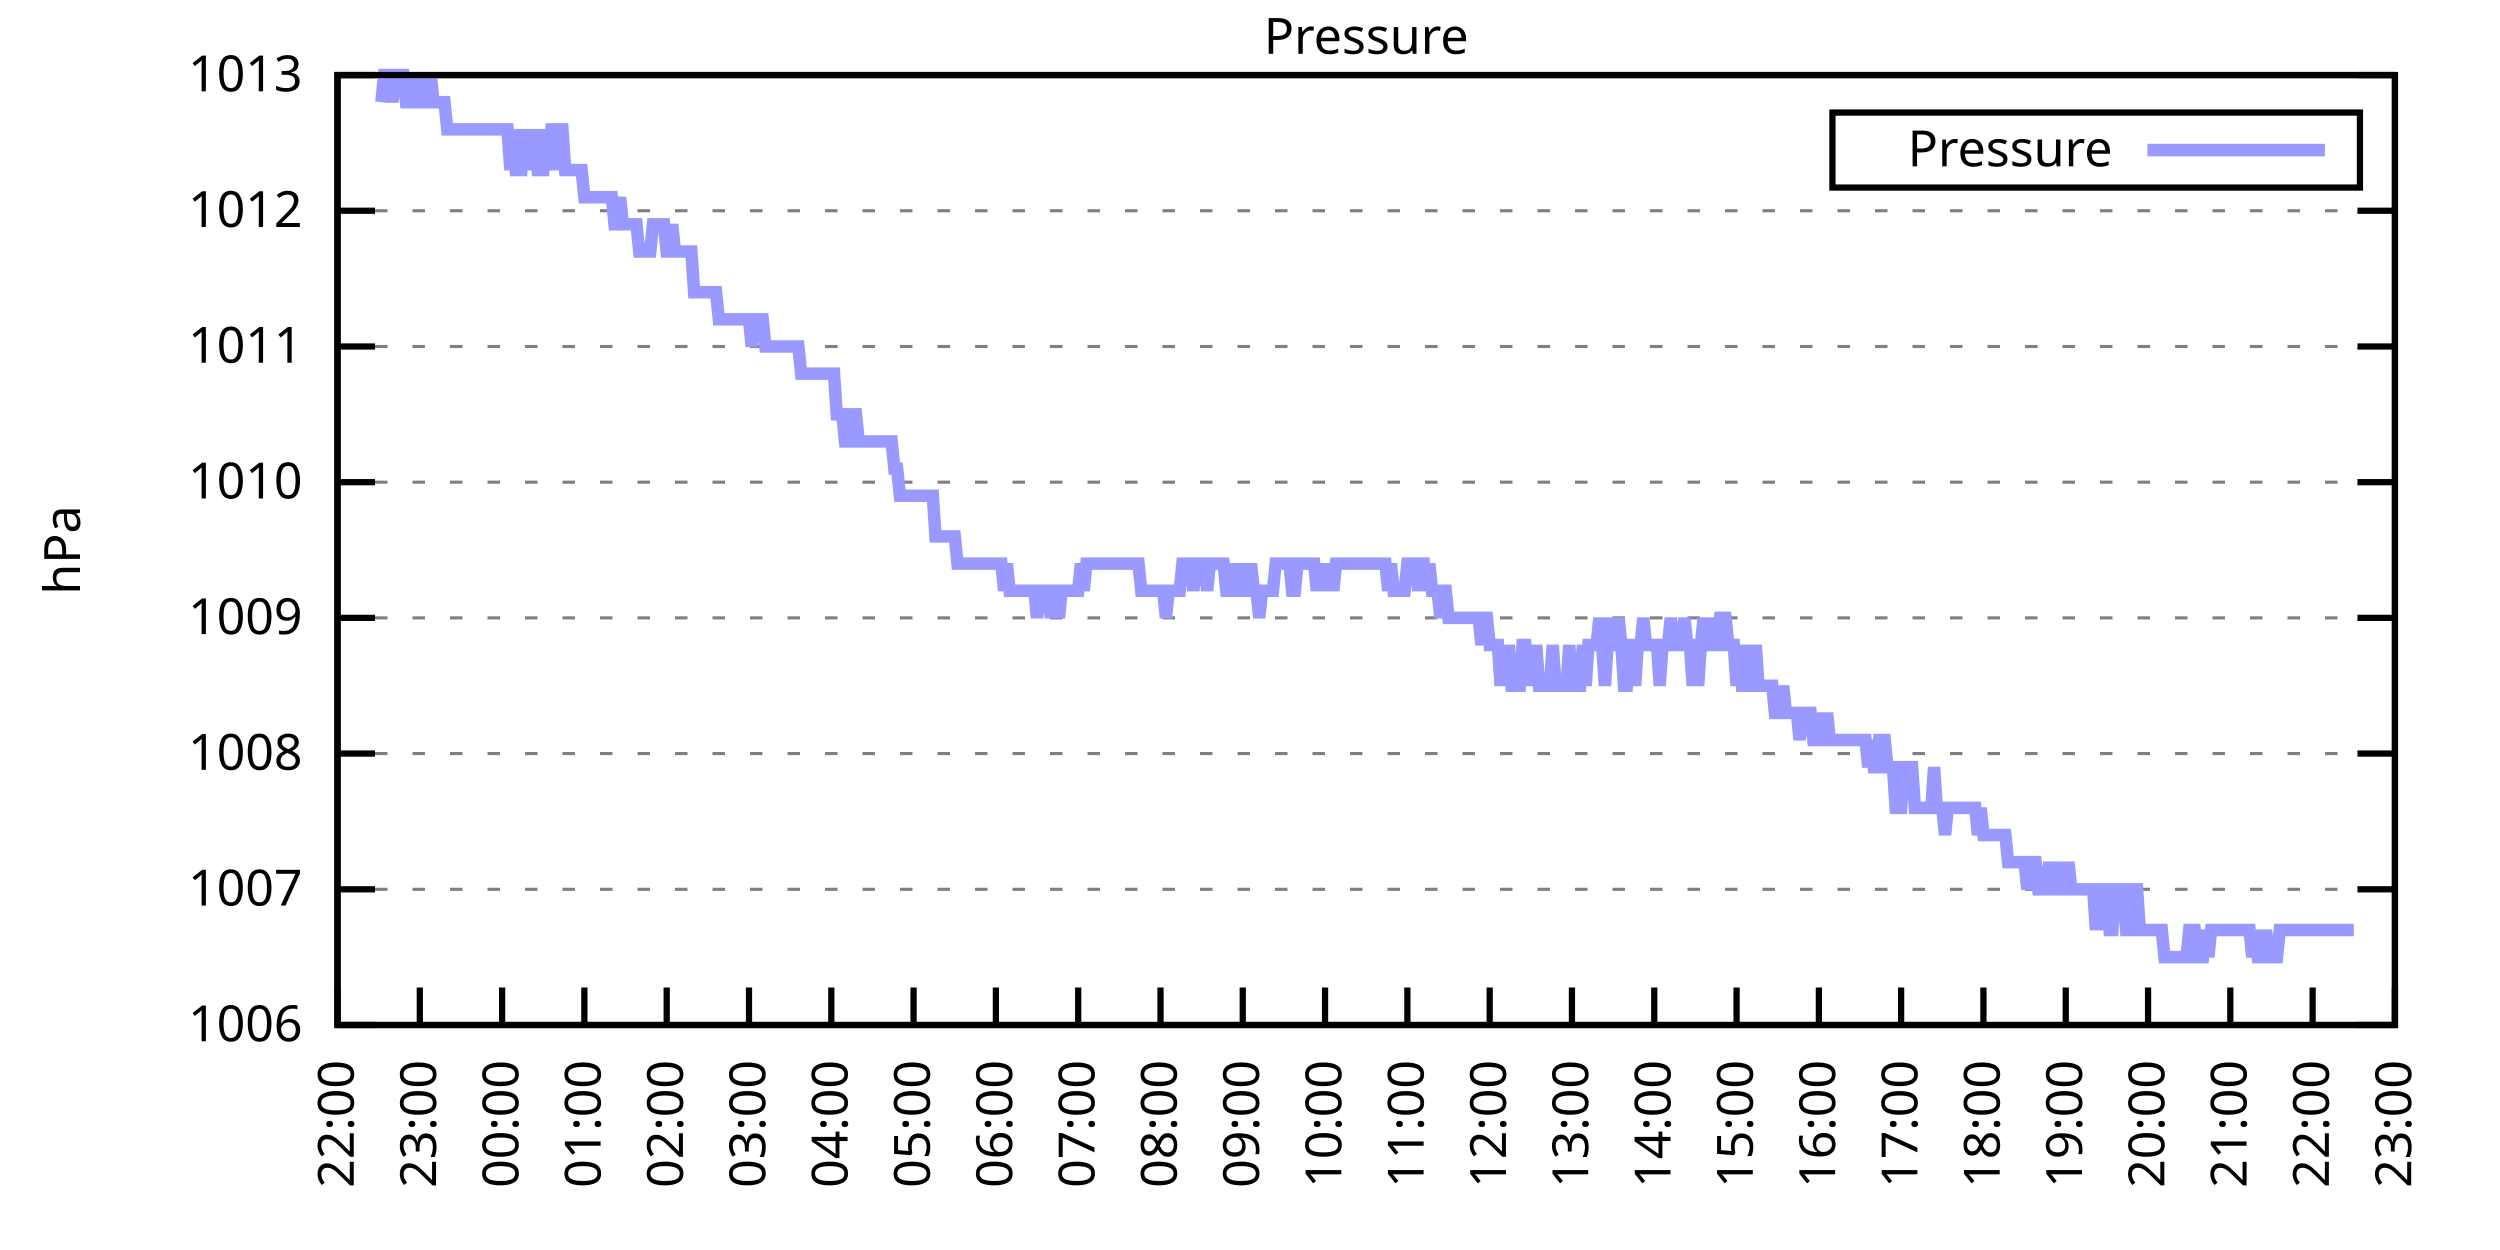
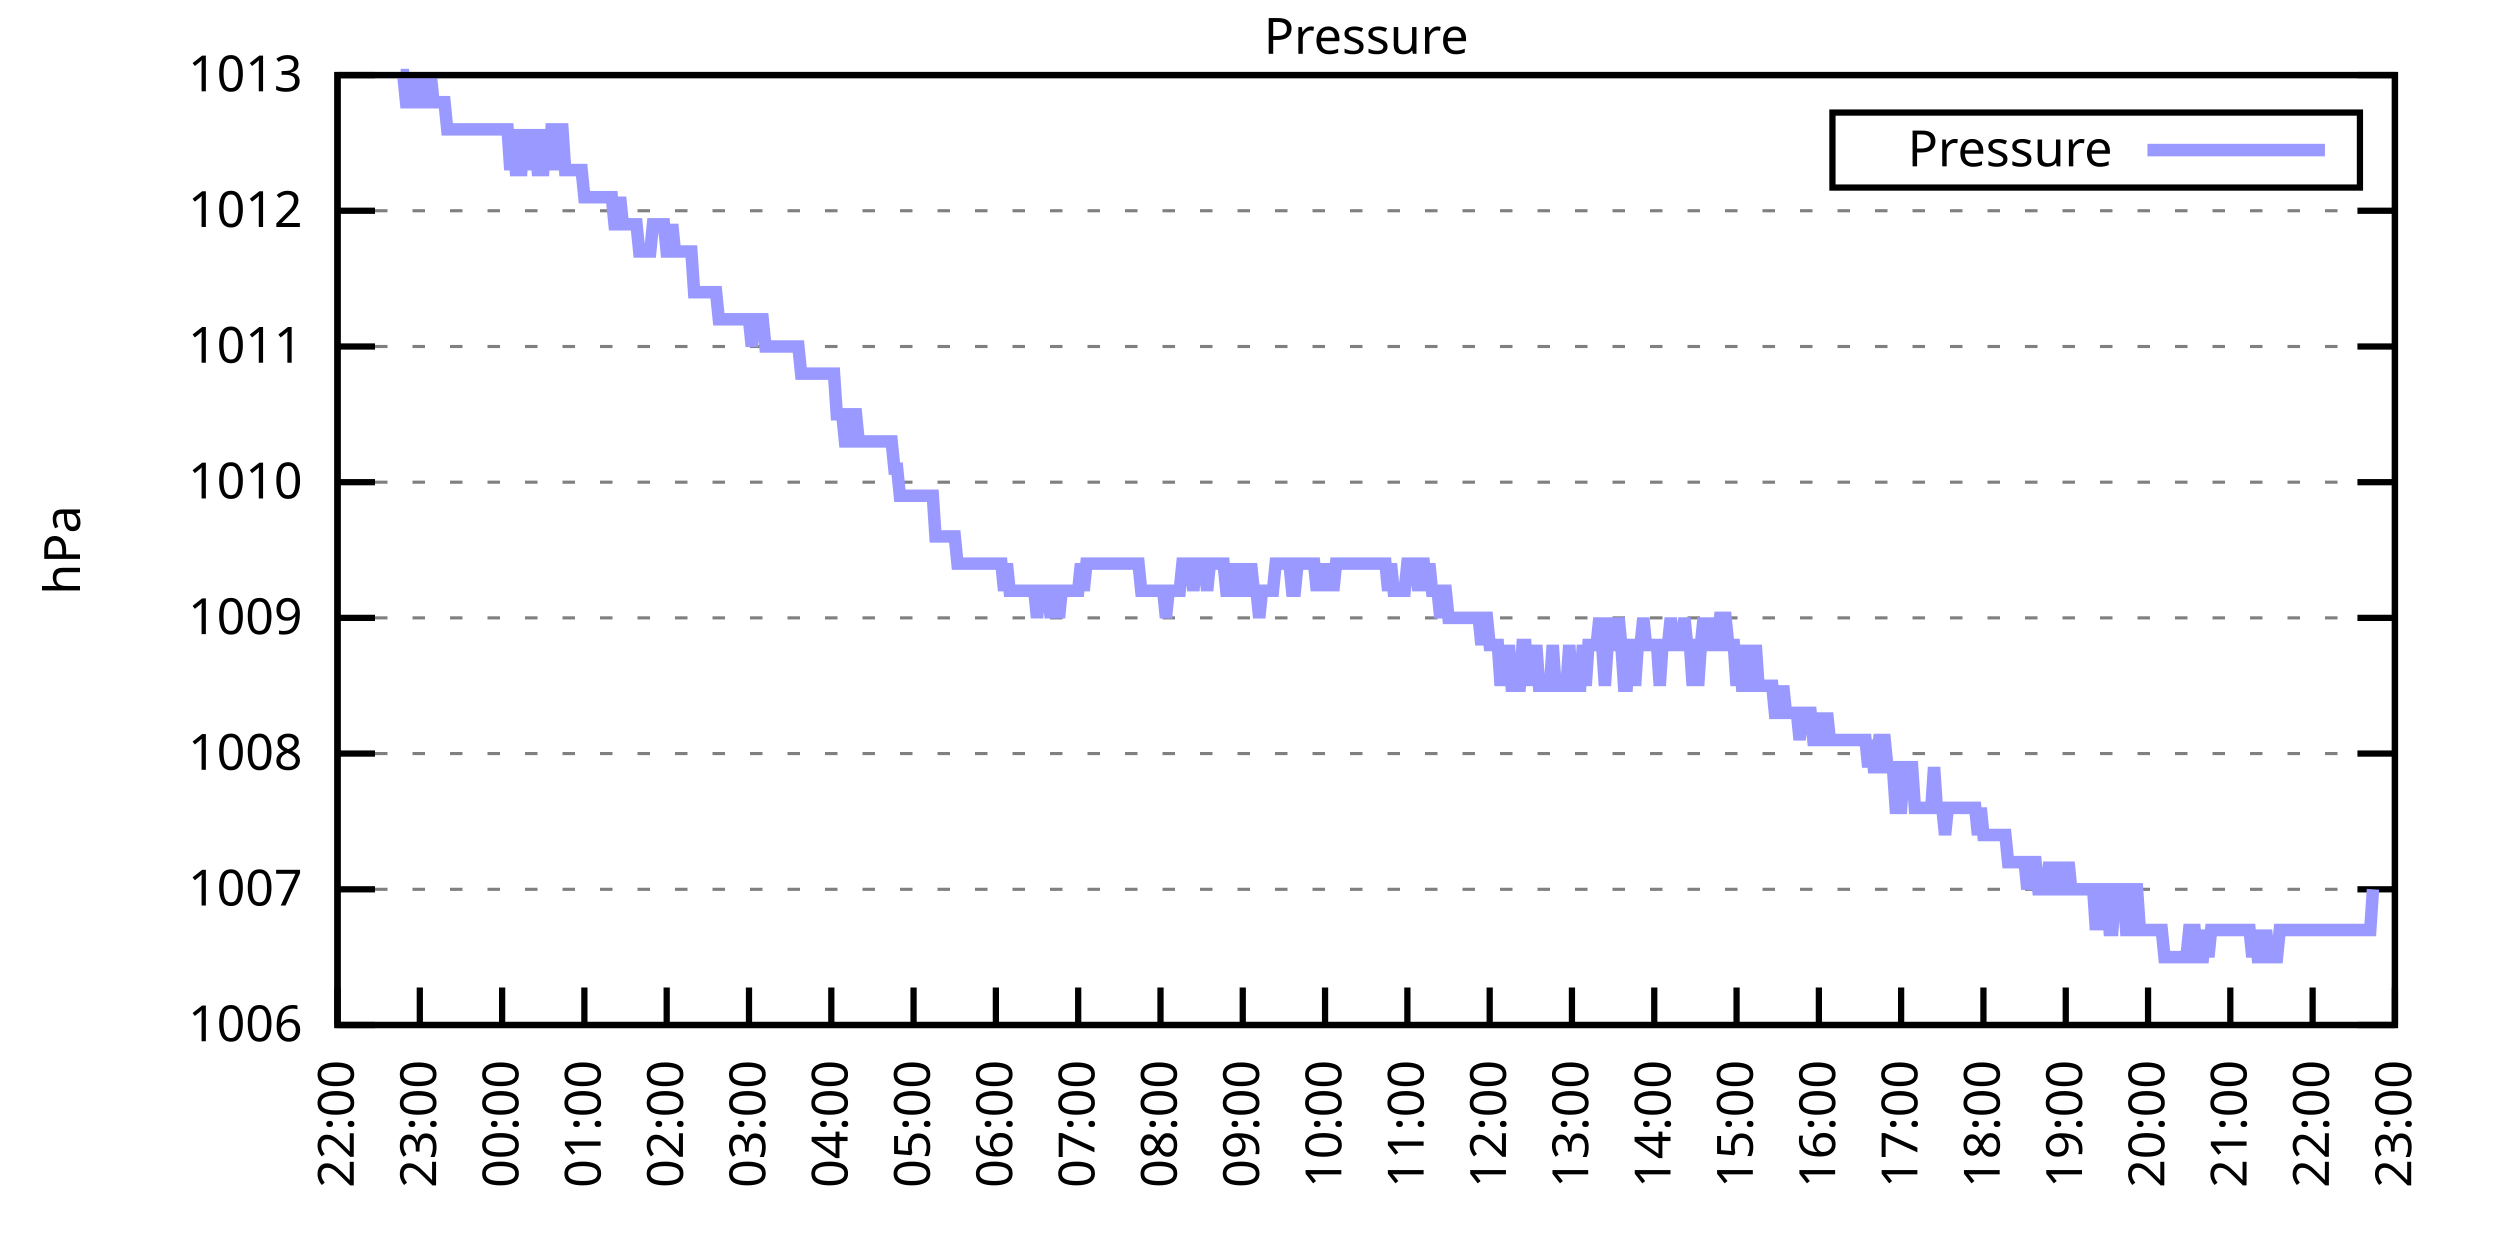
<svg xmlns="http://www.w3.org/2000/svg" xmlns:xlink="http://www.w3.org/1999/xlink" width="400" height="200" viewBox="0 0 400 200">
  <g id="gnuplot_canvas">
    <rect x="0" y="0" width="400" height="200" fill="none" />
    <defs>
      <circle id="gpDot" r="0.5" stroke-width="0.5" stroke="currentColor" />
      <path id="gpPt0" stroke-width="0.333" stroke="currentColor" d="M-1,0 h2 M0,-1 v2" />
      <path id="gpPt1" stroke-width="0.333" stroke="currentColor" d="M-1,-1 L1,1 M1,-1 L-1,1" />
      <path id="gpPt2" stroke-width="0.333" stroke="currentColor" d="M-1,0 L1,0 M0,-1 L0,1 M-1,-1 L1,1 M-1,1 L1,-1" />
      <rect id="gpPt3" stroke-width="0.333" stroke="currentColor" x="-1" y="-1" width="2" height="2" />
      <rect id="gpPt4" stroke-width="0.333" stroke="currentColor" fill="currentColor" x="-1" y="-1" width="2" height="2" />
      <circle id="gpPt5" stroke-width="0.333" stroke="currentColor" cx="0" cy="0" r="1" />
      <use xlink:href="#gpPt5" id="gpPt6" fill="currentColor" stroke="none" />
      <path id="gpPt7" stroke-width="0.333" stroke="currentColor" d="M0,-1.33 L-1.33,0.67 L1.33,0.67 z" />
      <use xlink:href="#gpPt7" id="gpPt8" fill="currentColor" stroke="none" />
      <use xlink:href="#gpPt7" id="gpPt9" stroke="currentColor" transform="rotate(180)" />
      <use xlink:href="#gpPt9" id="gpPt10" fill="currentColor" stroke="none" />
      <use xlink:href="#gpPt3" id="gpPt11" stroke="currentColor" transform="rotate(45)" />
      <use xlink:href="#gpPt11" id="gpPt12" fill="currentColor" stroke="none" />
      <path id="gpPt13" stroke-width="0.333" stroke="currentColor" d="M0,1.330 L1.265,0.411 L0.782,-1.067 L-0.782,-1.076 L-1.265,0.411 z" />
      <use xlink:href="#gpPt13" id="gpPt14" fill="currentColor" stroke="none" />
      <filter id="textbox" filterUnits="objectBoundingBox" x="0" y="0" height="1" width="1">
        <feFlood flood-color="white" flood-opacity="1" result="bgnd" />
        <feComposite in="SourceGraphic" in2="bgnd" operator="atop" />
      </filter>
      <filter id="greybox" filterUnits="objectBoundingBox" x="0" y="0" height="1" width="1">
        <feFlood flood-color="lightgrey" flood-opacity="1" result="grey" />
        <feComposite in="SourceGraphic" in2="grey" operator="atop" />
      </filter>
    </defs>
    <g fill="none" color="white" stroke="currentColor" stroke-width="1.00" stroke-linecap="butt" stroke-linejoin="miter">
</g>
    <g fill="none" color="black" stroke="currentColor" stroke-width="1.00" stroke-linecap="butt" stroke-linejoin="miter">
      <g stroke="none" shape-rendering="crispEdges">
        <polygon fill="rgb(255, 255, 255)" points="54.00,164.00 383.18,164.00 383.18,12.02 54.00,12.02 " />
      </g>
    </g>
    <g fill="none" color="black" stroke="currentColor" stroke-width="1.00" stroke-linecap="butt" stroke-linejoin="miter">
</g>
    <g fill="none" color="black" stroke="black" stroke-width="0.50" stroke-linecap="butt" stroke-linejoin="miter">
</g>
    <g fill="none" color="gray" stroke="currentColor" stroke-width="0.50" stroke-linecap="butt" stroke-linejoin="miter">
      <path stroke="gray" stroke-dasharray="2,4" class="gridline" d="M54.00,164.00 L383.19,164.00  " />
    </g>
    <g fill="none" color="gray" stroke="gray" stroke-width="1.00" stroke-linecap="butt" stroke-linejoin="miter">
</g>
    <g fill="none" color="black" stroke="currentColor" stroke-width="1.00" stroke-linecap="butt" stroke-linejoin="miter">
      <path stroke="black" d="M54.00,164.00 L60.00,164.00 M383.19,164.00 L377.19,164.00  " />
      <g transform="translate(48.40,166.60)" stroke="none" fill="black" font-family="Sans" font-size="8.00" text-anchor="end">
        <text>
          <tspan font-family="Sans"> 1006</tspan>
        </text>
      </g>
    </g>
    <g fill="none" color="black" stroke="currentColor" stroke-width="1.00" stroke-linecap="butt" stroke-linejoin="miter">
</g>
    <g fill="none" color="black" stroke="black" stroke-width="0.50" stroke-linecap="butt" stroke-linejoin="miter">
</g>
    <g fill="none" color="gray" stroke="currentColor" stroke-width="0.50" stroke-linecap="butt" stroke-linejoin="miter">
      <path stroke="gray" stroke-dasharray="2,4" class="gridline" d="M54.00,142.29 L383.19,142.29  " />
    </g>
    <g fill="none" color="gray" stroke="gray" stroke-width="1.00" stroke-linecap="butt" stroke-linejoin="miter">
</g>
    <g fill="none" color="black" stroke="currentColor" stroke-width="1.00" stroke-linecap="butt" stroke-linejoin="miter">
      <path stroke="black" d="M54.00,142.29 L60.00,142.29 M383.19,142.29 L377.19,142.29  " />
      <g transform="translate(48.40,144.89)" stroke="none" fill="black" font-family="Sans" font-size="8.00" text-anchor="end">
        <text>
          <tspan font-family="Sans"> 1007</tspan>
        </text>
      </g>
    </g>
    <g fill="none" color="black" stroke="currentColor" stroke-width="1.00" stroke-linecap="butt" stroke-linejoin="miter">
</g>
    <g fill="none" color="black" stroke="black" stroke-width="0.50" stroke-linecap="butt" stroke-linejoin="miter">
</g>
    <g fill="none" color="gray" stroke="currentColor" stroke-width="0.50" stroke-linecap="butt" stroke-linejoin="miter">
      <path stroke="gray" stroke-dasharray="2,4" class="gridline" d="M54.00,120.57 L383.19,120.57  " />
    </g>
    <g fill="none" color="gray" stroke="gray" stroke-width="1.00" stroke-linecap="butt" stroke-linejoin="miter">
</g>
    <g fill="none" color="black" stroke="currentColor" stroke-width="1.00" stroke-linecap="butt" stroke-linejoin="miter">
      <path stroke="black" d="M54.00,120.57 L60.00,120.57 M383.19,120.57 L377.19,120.57  " />
      <g transform="translate(48.40,123.17)" stroke="none" fill="black" font-family="Sans" font-size="8.00" text-anchor="end">
        <text>
          <tspan font-family="Sans"> 1008</tspan>
        </text>
      </g>
    </g>
    <g fill="none" color="black" stroke="currentColor" stroke-width="1.00" stroke-linecap="butt" stroke-linejoin="miter">
</g>
    <g fill="none" color="black" stroke="black" stroke-width="0.50" stroke-linecap="butt" stroke-linejoin="miter">
</g>
    <g fill="none" color="gray" stroke="currentColor" stroke-width="0.50" stroke-linecap="butt" stroke-linejoin="miter">
      <path stroke="gray" stroke-dasharray="2,4" class="gridline" d="M54.00,98.86 L383.19,98.86  " />
    </g>
    <g fill="none" color="gray" stroke="gray" stroke-width="1.00" stroke-linecap="butt" stroke-linejoin="miter">
</g>
    <g fill="none" color="black" stroke="currentColor" stroke-width="1.00" stroke-linecap="butt" stroke-linejoin="miter">
      <path stroke="black" d="M54.00,98.86 L60.00,98.86 M383.19,98.86 L377.19,98.86  " />
      <g transform="translate(48.40,101.46)" stroke="none" fill="black" font-family="Sans" font-size="8.00" text-anchor="end">
        <text>
          <tspan font-family="Sans"> 1009</tspan>
        </text>
      </g>
    </g>
    <g fill="none" color="black" stroke="currentColor" stroke-width="1.00" stroke-linecap="butt" stroke-linejoin="miter">
</g>
    <g fill="none" color="black" stroke="black" stroke-width="0.50" stroke-linecap="butt" stroke-linejoin="miter">
</g>
    <g fill="none" color="gray" stroke="currentColor" stroke-width="0.50" stroke-linecap="butt" stroke-linejoin="miter">
      <path stroke="gray" stroke-dasharray="2,4" class="gridline" d="M54.00,77.15 L383.19,77.15  " />
    </g>
    <g fill="none" color="gray" stroke="gray" stroke-width="1.00" stroke-linecap="butt" stroke-linejoin="miter">
</g>
    <g fill="none" color="black" stroke="currentColor" stroke-width="1.00" stroke-linecap="butt" stroke-linejoin="miter">
      <path stroke="black" d="M54.00,77.15 L60.00,77.15 M383.19,77.15 L377.19,77.15  " />
      <g transform="translate(48.40,79.75)" stroke="none" fill="black" font-family="Sans" font-size="8.00" text-anchor="end">
        <text>
          <tspan font-family="Sans"> 1010</tspan>
        </text>
      </g>
    </g>
    <g fill="none" color="black" stroke="currentColor" stroke-width="1.00" stroke-linecap="butt" stroke-linejoin="miter">
</g>
    <g fill="none" color="black" stroke="black" stroke-width="0.50" stroke-linecap="butt" stroke-linejoin="miter">
</g>
    <g fill="none" color="gray" stroke="currentColor" stroke-width="0.50" stroke-linecap="butt" stroke-linejoin="miter">
      <path stroke="gray" stroke-dasharray="2,4" class="gridline" d="M54.00,55.44 L383.19,55.44  " />
    </g>
    <g fill="none" color="gray" stroke="gray" stroke-width="1.00" stroke-linecap="butt" stroke-linejoin="miter">
</g>
    <g fill="none" color="black" stroke="currentColor" stroke-width="1.00" stroke-linecap="butt" stroke-linejoin="miter">
      <path stroke="black" d="M54.00,55.44 L60.00,55.44 M383.19,55.44 L377.19,55.44  " />
      <g transform="translate(48.40,58.04)" stroke="none" fill="black" font-family="Sans" font-size="8.00" text-anchor="end">
        <text>
          <tspan font-family="Sans"> 1011</tspan>
        </text>
      </g>
    </g>
    <g fill="none" color="black" stroke="currentColor" stroke-width="1.00" stroke-linecap="butt" stroke-linejoin="miter">
</g>
    <g fill="none" color="black" stroke="black" stroke-width="0.50" stroke-linecap="butt" stroke-linejoin="miter">
</g>
    <g fill="none" color="gray" stroke="currentColor" stroke-width="0.50" stroke-linecap="butt" stroke-linejoin="miter">
      <path stroke="gray" stroke-dasharray="2,4" class="gridline" d="M54.00,33.72 L383.19,33.72  " />
    </g>
    <g fill="none" color="gray" stroke="gray" stroke-width="1.00" stroke-linecap="butt" stroke-linejoin="miter">
</g>
    <g fill="none" color="black" stroke="currentColor" stroke-width="1.00" stroke-linecap="butt" stroke-linejoin="miter">
      <path stroke="black" d="M54.00,33.72 L60.00,33.72 M383.19,33.72 L377.19,33.72  " />
      <g transform="translate(48.40,36.32)" stroke="none" fill="black" font-family="Sans" font-size="8.00" text-anchor="end">
        <text>
          <tspan font-family="Sans"> 1012</tspan>
        </text>
      </g>
    </g>
    <g fill="none" color="black" stroke="currentColor" stroke-width="1.00" stroke-linecap="butt" stroke-linejoin="miter">
</g>
    <g fill="none" color="black" stroke="black" stroke-width="0.50" stroke-linecap="butt" stroke-linejoin="miter">
</g>
    <g fill="none" color="gray" stroke="currentColor" stroke-width="0.50" stroke-linecap="butt" stroke-linejoin="miter">
      <path stroke="gray" stroke-dasharray="2,4" class="gridline" d="M54.00,12.01 L383.19,12.01  " />
    </g>
    <g fill="none" color="gray" stroke="gray" stroke-width="1.00" stroke-linecap="butt" stroke-linejoin="miter">
</g>
    <g fill="none" color="black" stroke="currentColor" stroke-width="1.00" stroke-linecap="butt" stroke-linejoin="miter">
      <path stroke="black" d="M54.00,12.01 L60.00,12.01 M383.19,12.01 L377.19,12.01  " />
      <g transform="translate(48.40,14.61)" stroke="none" fill="black" font-family="Sans" font-size="8.00" text-anchor="end">
        <text>
          <tspan font-family="Sans"> 1013</tspan>
        </text>
      </g>
    </g>
    <g fill="none" color="black" stroke="currentColor" stroke-width="1.00" stroke-linecap="butt" stroke-linejoin="miter">
      <path stroke="black" d="M54.00,164.00 L54.00,158.00  " />
      <g transform="translate(56.60,169.60) rotate(270.00)" stroke="none" fill="black" font-family="Sans" font-size="8.00" text-anchor="end">
        <text>
          <tspan font-family="Sans">22:00</tspan>
        </text>
      </g>
    </g>
    <g fill="none" color="black" stroke="currentColor" stroke-width="1.00" stroke-linecap="butt" stroke-linejoin="miter">
      <path stroke="black" d="M67.17,164.00 L67.17,158.00  " />
      <g transform="translate(69.77,169.60) rotate(270.00)" stroke="none" fill="black" font-family="Sans" font-size="8.00" text-anchor="end">
        <text>
          <tspan font-family="Sans">23:00</tspan>
        </text>
      </g>
    </g>
    <g fill="none" color="black" stroke="currentColor" stroke-width="1.00" stroke-linecap="butt" stroke-linejoin="miter">
      <path stroke="black" d="M80.34,164.00 L80.34,158.00  " />
      <g transform="translate(82.94,169.60) rotate(270.00)" stroke="none" fill="black" font-family="Sans" font-size="8.00" text-anchor="end">
        <text>
          <tspan font-family="Sans">00:00</tspan>
        </text>
      </g>
    </g>
    <g fill="none" color="black" stroke="currentColor" stroke-width="1.00" stroke-linecap="butt" stroke-linejoin="miter">
      <path stroke="black" d="M93.50,164.00 L93.50,158.00  " />
      <g transform="translate(96.10,169.60) rotate(270.00)" stroke="none" fill="black" font-family="Sans" font-size="8.00" text-anchor="end">
        <text>
          <tspan font-family="Sans">01:00</tspan>
        </text>
      </g>
    </g>
    <g fill="none" color="black" stroke="currentColor" stroke-width="1.00" stroke-linecap="butt" stroke-linejoin="miter">
      <path stroke="black" d="M106.67,164.00 L106.67,158.00  " />
      <g transform="translate(109.27,169.60) rotate(270.00)" stroke="none" fill="black" font-family="Sans" font-size="8.00" text-anchor="end">
        <text>
          <tspan font-family="Sans">02:00</tspan>
        </text>
      </g>
    </g>
    <g fill="none" color="black" stroke="currentColor" stroke-width="1.00" stroke-linecap="butt" stroke-linejoin="miter">
      <path stroke="black" d="M119.84,164.00 L119.84,158.00  " />
      <g transform="translate(122.44,169.60) rotate(270.00)" stroke="none" fill="black" font-family="Sans" font-size="8.00" text-anchor="end">
        <text>
          <tspan font-family="Sans">03:00</tspan>
        </text>
      </g>
    </g>
    <g fill="none" color="black" stroke="currentColor" stroke-width="1.00" stroke-linecap="butt" stroke-linejoin="miter">
      <path stroke="black" d="M133.01,164.00 L133.01,158.00  " />
      <g transform="translate(135.61,169.60) rotate(270.00)" stroke="none" fill="black" font-family="Sans" font-size="8.00" text-anchor="end">
        <text>
          <tspan font-family="Sans">04:00</tspan>
        </text>
      </g>
    </g>
    <g fill="none" color="black" stroke="currentColor" stroke-width="1.00" stroke-linecap="butt" stroke-linejoin="miter">
      <path stroke="black" d="M146.17,164.00 L146.17,158.00  " />
      <g transform="translate(148.77,169.60) rotate(270.00)" stroke="none" fill="black" font-family="Sans" font-size="8.00" text-anchor="end">
        <text>
          <tspan font-family="Sans">05:00</tspan>
        </text>
      </g>
    </g>
    <g fill="none" color="black" stroke="currentColor" stroke-width="1.00" stroke-linecap="butt" stroke-linejoin="miter">
      <path stroke="black" d="M159.34,164.00 L159.34,158.00  " />
      <g transform="translate(161.94,169.60) rotate(270.00)" stroke="none" fill="black" font-family="Sans" font-size="8.00" text-anchor="end">
        <text>
          <tspan font-family="Sans">06:00</tspan>
        </text>
      </g>
    </g>
    <g fill="none" color="black" stroke="currentColor" stroke-width="1.00" stroke-linecap="butt" stroke-linejoin="miter">
      <path stroke="black" d="M172.51,164.00 L172.51,158.00  " />
      <g transform="translate(175.11,169.60) rotate(270.00)" stroke="none" fill="black" font-family="Sans" font-size="8.00" text-anchor="end">
        <text>
          <tspan font-family="Sans">07:00</tspan>
        </text>
      </g>
    </g>
    <g fill="none" color="black" stroke="currentColor" stroke-width="1.00" stroke-linecap="butt" stroke-linejoin="miter">
      <path stroke="black" d="M185.68,164.00 L185.68,158.00  " />
      <g transform="translate(188.28,169.60) rotate(270.00)" stroke="none" fill="black" font-family="Sans" font-size="8.00" text-anchor="end">
        <text>
          <tspan font-family="Sans">08:00</tspan>
        </text>
      </g>
    </g>
    <g fill="none" color="black" stroke="currentColor" stroke-width="1.00" stroke-linecap="butt" stroke-linejoin="miter">
      <path stroke="black" d="M198.84,164.00 L198.84,158.00  " />
      <g transform="translate(201.44,169.60) rotate(270.00)" stroke="none" fill="black" font-family="Sans" font-size="8.00" text-anchor="end">
        <text>
          <tspan font-family="Sans">09:00</tspan>
        </text>
      </g>
    </g>
    <g fill="none" color="black" stroke="currentColor" stroke-width="1.00" stroke-linecap="butt" stroke-linejoin="miter">
      <path stroke="black" d="M212.01,164.00 L212.01,158.00  " />
      <g transform="translate(214.61,169.60) rotate(270.00)" stroke="none" fill="black" font-family="Sans" font-size="8.00" text-anchor="end">
        <text>
          <tspan font-family="Sans">10:00</tspan>
        </text>
      </g>
    </g>
    <g fill="none" color="black" stroke="currentColor" stroke-width="1.00" stroke-linecap="butt" stroke-linejoin="miter">
      <path stroke="black" d="M225.18,164.00 L225.18,158.00  " />
      <g transform="translate(227.78,169.60) rotate(270.00)" stroke="none" fill="black" font-family="Sans" font-size="8.00" text-anchor="end">
        <text>
          <tspan font-family="Sans">11:00</tspan>
        </text>
      </g>
    </g>
    <g fill="none" color="black" stroke="currentColor" stroke-width="1.00" stroke-linecap="butt" stroke-linejoin="miter">
      <path stroke="black" d="M238.35,164.00 L238.35,158.00  " />
      <g transform="translate(240.95,169.60) rotate(270.00)" stroke="none" fill="black" font-family="Sans" font-size="8.00" text-anchor="end">
        <text>
          <tspan font-family="Sans">12:00</tspan>
        </text>
      </g>
    </g>
    <g fill="none" color="black" stroke="currentColor" stroke-width="1.00" stroke-linecap="butt" stroke-linejoin="miter">
      <path stroke="black" d="M251.51,164.00 L251.51,158.00  " />
      <g transform="translate(254.11,169.60) rotate(270.00)" stroke="none" fill="black" font-family="Sans" font-size="8.00" text-anchor="end">
        <text>
          <tspan font-family="Sans">13:00</tspan>
        </text>
      </g>
    </g>
    <g fill="none" color="black" stroke="currentColor" stroke-width="1.00" stroke-linecap="butt" stroke-linejoin="miter">
      <path stroke="black" d="M264.68,164.00 L264.68,158.00  " />
      <g transform="translate(267.28,169.60) rotate(270.00)" stroke="none" fill="black" font-family="Sans" font-size="8.00" text-anchor="end">
        <text>
          <tspan font-family="Sans">14:00</tspan>
        </text>
      </g>
    </g>
    <g fill="none" color="black" stroke="currentColor" stroke-width="1.00" stroke-linecap="butt" stroke-linejoin="miter">
      <path stroke="black" d="M277.85,164.00 L277.85,158.00  " />
      <g transform="translate(280.45,169.60) rotate(270.00)" stroke="none" fill="black" font-family="Sans" font-size="8.00" text-anchor="end">
        <text>
          <tspan font-family="Sans">15:00</tspan>
        </text>
      </g>
    </g>
    <g fill="none" color="black" stroke="currentColor" stroke-width="1.00" stroke-linecap="butt" stroke-linejoin="miter">
      <path stroke="black" d="M291.02,164.00 L291.02,158.00  " />
      <g transform="translate(293.62,169.60) rotate(270.00)" stroke="none" fill="black" font-family="Sans" font-size="8.00" text-anchor="end">
        <text>
          <tspan font-family="Sans">16:00</tspan>
        </text>
      </g>
    </g>
    <g fill="none" color="black" stroke="currentColor" stroke-width="1.00" stroke-linecap="butt" stroke-linejoin="miter">
      <path stroke="black" d="M304.18,164.00 L304.18,158.00  " />
      <g transform="translate(306.78,169.60) rotate(270.00)" stroke="none" fill="black" font-family="Sans" font-size="8.00" text-anchor="end">
        <text>
          <tspan font-family="Sans">17:00</tspan>
        </text>
      </g>
    </g>
    <g fill="none" color="black" stroke="currentColor" stroke-width="1.00" stroke-linecap="butt" stroke-linejoin="miter">
      <path stroke="black" d="M317.35,164.00 L317.35,158.00  " />
      <g transform="translate(319.95,169.60) rotate(270.00)" stroke="none" fill="black" font-family="Sans" font-size="8.00" text-anchor="end">
        <text>
          <tspan font-family="Sans">18:00</tspan>
        </text>
      </g>
    </g>
    <g fill="none" color="black" stroke="currentColor" stroke-width="1.00" stroke-linecap="butt" stroke-linejoin="miter">
      <path stroke="black" d="M330.52,164.00 L330.52,158.00  " />
      <g transform="translate(333.12,169.60) rotate(270.00)" stroke="none" fill="black" font-family="Sans" font-size="8.00" text-anchor="end">
        <text>
          <tspan font-family="Sans">19:00</tspan>
        </text>
      </g>
    </g>
    <g fill="none" color="black" stroke="currentColor" stroke-width="1.00" stroke-linecap="butt" stroke-linejoin="miter">
      <path stroke="black" d="M343.69,164.00 L343.69,158.00  " />
      <g transform="translate(346.29,169.60) rotate(270.00)" stroke="none" fill="black" font-family="Sans" font-size="8.00" text-anchor="end">
        <text>
          <tspan font-family="Sans">20:00</tspan>
        </text>
      </g>
    </g>
    <g fill="none" color="black" stroke="currentColor" stroke-width="1.00" stroke-linecap="butt" stroke-linejoin="miter">
      <path stroke="black" d="M356.85,164.00 L356.85,158.00  " />
      <g transform="translate(359.45,169.60) rotate(270.00)" stroke="none" fill="black" font-family="Sans" font-size="8.00" text-anchor="end">
        <text>
          <tspan font-family="Sans">21:00</tspan>
        </text>
      </g>
    </g>
    <g fill="none" color="black" stroke="currentColor" stroke-width="1.00" stroke-linecap="butt" stroke-linejoin="miter">
      <path stroke="black" d="M370.02,164.00 L370.02,158.00  " />
      <g transform="translate(372.62,169.60) rotate(270.00)" stroke="none" fill="black" font-family="Sans" font-size="8.00" text-anchor="end">
        <text>
          <tspan font-family="Sans">22:00</tspan>
        </text>
      </g>
    </g>
    <g fill="none" color="black" stroke="currentColor" stroke-width="1.00" stroke-linecap="butt" stroke-linejoin="miter">
      <path stroke="black" d="M383.19,164.00 L383.19,158.00  " />
      <g transform="translate(385.79,169.60) rotate(270.00)" stroke="none" fill="black" font-family="Sans" font-size="8.00" text-anchor="end">
        <text>
          <tspan font-family="Sans">23:00</tspan>
        </text>
      </g>
    </g>
    <g fill="none" color="black" stroke="currentColor" stroke-width="1.00" stroke-linecap="butt" stroke-linejoin="miter">
</g>
    <g fill="none" color="black" stroke="currentColor" stroke-width="1.00" stroke-linecap="butt" stroke-linejoin="miter">
      <path stroke="black" d="M54.00,12.01 L54.00,164.00 L383.19,164.00 L383.19,12.01 L54.00,12.01 Z  " />
    </g>
    <g fill="none" color="black" stroke="currentColor" stroke-width="1.00" stroke-linecap="butt" stroke-linejoin="miter">
</g>
    <g fill="none" color="black" stroke="currentColor" stroke-width="1.00" stroke-linecap="butt" stroke-linejoin="miter">
      <path stroke="black" d="M293.19,30.01 L293.19,18.01 L377.59,18.01 L377.59,30.01 L293.19,30.01 Z  " />
    </g>
    <g id="Pressure_plot_1">
      <g fill="none" color="white" stroke="black" stroke-width="2.00" stroke-linecap="butt" stroke-linejoin="miter">
</g>
      <g fill="none" color="black" stroke="currentColor" stroke-width="2.00" stroke-linecap="butt" stroke-linejoin="miter">
        <g transform="translate(337.99,26.61)" stroke="none" fill="black" font-family="Sans" font-size="8.00" text-anchor="end">
          <text>
            <tspan font-family="Sans">Pressure</tspan>
          </text>
        </g>
      </g>
      <g fill="none" color="black" stroke="currentColor" stroke-width="2.00" stroke-linecap="butt" stroke-linejoin="miter">
-         <path stroke="rgb(153, 153, 255)" d="M343.59,24.01 L371.99,24.01 M61.02,16.35 L61.46,12.01 L61.90,12.01 L62.34,12.01 L62.78,16.35 L63.22,12.01   L63.66,12.01 L64.10,12.01 L64.53,12.01 L64.97,16.35 L65.41,16.35 L65.85,16.35 L66.29,12.01 L66.73,16.35   L67.17,12.01 L67.61,16.35 L68.05,16.35 L68.48,16.35 L68.92,12.01 L69.36,16.35 L69.80,16.35 L70.24,16.35   L70.68,16.35 L71.12,16.35 L71.56,20.70 L72.00,20.70 L72.43,20.70 L72.87,20.70 L73.31,20.70 L73.75,20.70   L74.19,20.70 L74.63,20.70 L75.07,20.70 L75.51,20.70 L75.95,20.70 L76.38,20.70 L76.82,20.70 L77.26,20.70   L77.70,20.70 L78.14,20.70 L78.58,20.70 L79.02,20.70 L79.46,20.70 L79.90,20.70 L80.34,20.70 L80.77,20.70   L81.21,20.70 L81.65,27.21 L82.09,20.70 L82.53,27.21 L82.97,27.21 L83.41,27.21 L83.85,20.70 L84.29,27.21   L84.72,20.70 L85.16,27.21 L85.60,20.70 L86.04,27.21 L86.48,27.21 L86.92,27.21 L87.36,20.70 L87.80,27.21   L88.24,20.70 L88.67,20.70 L89.11,27.21 L89.55,20.70 L89.99,20.70 L90.43,27.21 L90.87,27.21 L91.31,27.21   L91.75,27.21 L92.19,27.21 L92.62,27.21 L93.06,27.21 L93.50,31.55 L93.94,31.55 L94.38,31.55 L94.82,31.55   L95.26,31.55 L95.70,31.55 L96.14,31.55 L96.58,31.55 L97.01,31.55 L97.45,31.55 L97.89,31.55 L98.33,35.89   L98.77,35.89 L99.21,31.55 L99.65,35.89 L100.09,35.89 L100.53,35.89 L100.96,35.89 L101.40,35.89 L101.84,35.89   L102.28,40.24 L102.72,40.24 L103.16,40.24 L103.60,40.24 L104.04,40.24 L104.48,35.89 L104.91,35.89 L105.35,35.89   L105.79,35.89 L106.23,35.89 L106.67,40.24 L107.11,40.24 L107.55,35.89 L107.99,40.24 L108.43,40.24 L108.87,40.24   L109.30,40.24 L109.74,40.24 L110.18,40.24 L110.62,40.24 L111.06,46.75 L111.50,46.75 L111.94,46.75 L112.38,46.75   L112.82,46.75 L113.25,46.75 L113.69,46.75 L114.13,46.75 L114.57,46.75 L115.01,51.09 L115.45,51.09 L115.89,51.09   L116.33,51.09 L116.77,51.09 L117.20,51.09 L117.64,51.09 L118.08,51.09 L118.52,51.09 L118.96,51.09 L119.40,51.09   L119.84,51.09 L120.28,55.44 L120.72,51.09 L121.15,51.09 L121.59,51.09 L122.03,51.09 L122.47,55.44 L122.91,55.44   L123.35,55.44 L123.79,55.44 L124.23,55.44 L124.67,55.44 L125.11,55.44 L125.54,55.44 L125.98,55.44 L126.42,55.44   L126.86,55.44 L127.30,55.44 L127.74,55.44 L128.18,59.78 L128.62,59.78 L129.06,59.78 L129.49,59.78 L129.93,59.78   L130.37,59.78 L130.81,59.78 L131.25,59.78 L131.69,59.78 L132.13,59.78 L132.57,59.78 L133.01,59.78 L133.44,59.78   L133.88,66.29 L134.32,66.29 L134.76,66.29 L135.20,70.63 L135.64,70.63 L136.08,70.63 L136.52,66.29 L136.96,66.29   L137.39,70.63 L137.83,70.63 L138.27,70.63 L138.71,70.63 L139.15,70.63 L139.59,70.63 L140.03,70.63 L140.47,70.63   L140.91,70.63 L141.35,70.63 L141.78,70.63 L142.22,70.63 L142.66,70.63 L143.10,74.98 L143.54,74.98 L143.98,79.32   L144.42,79.32 L144.86,79.32 L145.30,79.32 L145.73,79.32 L146.17,79.32 L146.61,79.32 L147.05,79.32 L147.49,79.32   L147.93,79.32 L148.37,79.32 L148.81,79.32 L149.25,79.32 L149.68,85.83 L150.12,85.83 L150.56,85.83 L151.00,85.83   L151.44,85.83 L151.88,85.83 L152.32,85.83 L152.76,85.83 L153.20,90.18 L153.63,90.18 L154.07,90.18 L154.51,90.18   L154.95,90.18 L155.39,90.18 L155.83,90.18 L156.27,90.18 L156.71,90.18 L157.15,90.18 L157.59,90.18 L158.02,90.18   L158.46,90.18 L158.90,90.18 L159.34,90.18 L159.78,90.18 L160.22,90.18 L160.66,94.52 L161.10,90.18 L161.54,94.52   L161.97,94.52 L162.41,94.52 L162.85,94.52 L163.29,94.52 L163.73,94.52 L164.17,94.52 L164.61,94.52 L165.05,94.52   L165.49,94.52 L165.92,98.86 L166.36,94.52 L166.80,94.52 L167.24,94.52 L167.68,94.52 L168.12,98.86 L168.56,94.52   L169.00,94.52 L169.44,98.86 L169.87,94.52 L170.31,94.52 L170.75,94.52 L171.19,94.52 L171.63,94.52 L172.07,94.52   L172.51,94.52 L172.95,90.18 L173.39,94.52 L173.83,90.18 L174.26,90.18 L174.70,90.18 L175.14,90.18 L175.58,90.18   L176.02,90.18 L176.46,90.18 L176.90,90.18 L177.34,90.18 L177.78,90.18 L178.21,90.18 L178.65,90.18 L179.09,90.18   L179.53,90.18 L179.97,90.18 L180.41,90.18 L180.85,90.18 L181.29,90.18 L181.73,90.18 L182.16,90.18 L182.60,94.52   L183.04,94.52 L183.48,94.52 L183.92,94.52 L184.36,94.52 L184.80,94.52 L185.24,94.52 L185.68,94.52 L186.11,94.52   L186.55,98.86 L186.99,94.52 L187.43,94.52 L187.87,94.52 L188.31,94.52 L188.75,94.52 L189.19,90.18 L189.63,90.18   L190.07,90.18 L190.50,90.18 L190.94,94.52 L191.38,90.18 L191.82,90.18 L192.26,90.18 L192.70,90.18 L193.14,94.52   L193.58,90.18 L194.02,90.18 L194.45,90.18 L194.89,90.18 L195.33,90.18 L195.77,90.18 L196.21,94.52 L196.65,94.52   L197.09,90.18 L197.53,94.52 L197.97,94.52 L198.40,90.18 L198.84,94.52 L199.28,94.52 L199.72,94.52 L200.16,90.18   L200.60,94.52 L201.04,94.52 L201.48,98.86 L201.92,94.52 L202.35,94.52 L202.79,94.52 L203.23,94.52 L203.67,94.52   L204.11,90.18 L204.55,90.18 L204.99,90.18 L205.43,90.18 L205.87,90.18 L206.31,90.18 L206.74,94.52 L207.18,94.52   L207.62,90.18 L208.06,90.18 L208.50,90.18 L208.94,90.18 L209.38,90.18 L209.82,90.18 L210.26,90.18 L210.69,94.52   L211.13,90.18 L211.57,94.52 L212.01,90.18 L212.45,94.52 L212.89,90.18 L213.33,94.52 L213.77,90.18 L214.21,90.18   L214.64,90.18 L215.08,90.18 L215.52,90.18 L215.96,90.18 L216.40,90.18 L216.84,90.18 L217.28,90.18 L217.72,90.18   L218.16,90.18 L218.60,90.18 L219.03,90.18 L219.47,90.18 L219.91,90.18 L220.35,90.18 L220.79,90.18 L221.23,90.18   L221.67,90.18 L222.11,94.52 L222.55,90.18 L222.98,94.52 L223.42,94.52 L223.86,94.52 L224.30,94.52 L224.74,94.52   L225.18,90.18 L225.62,90.18 L226.06,90.18 L226.50,90.18 L226.93,94.52 L227.37,90.18 L227.81,90.18 L228.25,94.52   L228.69,90.18 L229.13,94.52 L229.57,94.52 L230.01,94.52 L230.45,98.86 L230.88,94.52 L231.32,94.52 L231.76,98.86   L232.20,98.86 L232.64,98.86 L233.08,98.86 L233.52,98.86 L233.96,98.86 L234.40,98.86 L234.84,98.86 L235.27,98.86   L235.71,98.86 L236.15,98.86 L236.59,98.86 L237.03,103.20 L237.47,98.86 L237.91,98.86 L238.35,103.20 L238.79,103.20   L239.22,103.20 L239.66,103.20 L240.10,109.72 L240.54,103.20 L240.98,109.72 L241.42,103.20 L241.86,109.72 L242.30,109.72   L242.74,109.72 L243.17,109.72 L243.61,103.20 L244.05,103.20 L244.49,109.72 L244.93,103.20 L245.37,109.72 L245.81,103.20   L246.25,109.72 L246.69,109.72 L247.12,109.72 L247.56,109.72 L248.00,109.72 L248.44,103.20 L248.88,109.72 L249.32,109.72   L249.76,109.72 L250.20,109.72 L250.64,109.72 L251.08,103.20 L251.51,109.72 L251.95,109.72 L252.39,109.72 L252.83,109.72   L253.27,103.20 L253.71,109.72 L254.15,103.20 L254.59,103.20 L255.03,103.20 L255.46,103.20 L255.90,98.86 L256.34,103.20   L256.78,109.72 L257.22,103.20 L257.66,98.86 L258.10,103.20 L258.54,103.20 L258.98,98.86 L259.41,103.20 L259.85,109.72   L260.29,109.72 L260.73,103.20 L261.17,103.20 L261.61,109.72 L262.05,103.20 L262.49,103.20 L262.93,98.86 L263.36,103.20   L263.80,103.20 L264.24,103.20 L264.68,103.20 L265.12,103.20 L265.56,109.72 L266.00,103.20 L266.44,103.20 L266.88,103.20   L267.32,98.86 L267.75,103.20 L268.19,103.20 L268.63,103.20 L269.07,103.20 L269.51,98.86 L269.95,103.20 L270.39,103.20   L270.83,109.72 L271.27,103.20 L271.70,109.72 L272.14,103.20 L272.58,98.86 L273.02,103.20 L273.46,103.20 L273.90,98.86   L274.34,103.20 L274.78,103.20 L275.22,98.86 L275.65,98.86 L276.09,98.86 L276.53,103.20 L276.97,103.20 L277.41,103.20   L277.85,109.72 L278.29,103.20 L278.73,109.72 L279.17,109.72 L279.60,103.20 L280.04,109.72 L280.48,109.72 L280.92,103.20   L281.36,109.72 L281.80,109.72 L282.24,109.72 L282.68,109.72 L283.12,109.72 L283.56,109.72 L283.99,114.06 L284.43,114.06   L284.87,114.06 L285.31,109.72 L285.75,114.06 L286.19,114.06 L286.63,114.06 L287.07,114.06 L287.51,114.06 L287.94,118.40   L288.38,114.06 L288.82,114.06 L289.26,114.06 L289.70,114.06 L290.14,118.40 L290.58,118.40 L291.02,118.40 L291.46,114.06   L291.89,118.40 L292.33,114.06 L292.77,118.40 L293.21,118.40 L293.65,118.40 L294.09,118.40 L294.53,118.40 L294.97,118.40   L295.41,118.40 L295.84,118.40 L296.28,118.40 L296.72,118.40 L297.16,118.40 L297.60,118.40 L298.04,118.40 L298.48,118.40   L298.92,122.75 L299.36,118.40 L299.80,122.75 L300.23,122.75 L300.67,118.40 L301.11,118.40 L301.55,118.40 L301.99,122.75   L302.43,122.75 L302.87,122.75 L303.31,129.26 L303.75,129.26 L304.18,129.26 L304.62,122.75 L305.06,122.75 L305.50,122.75   L305.94,122.75 L306.38,129.26 L306.82,129.26 L307.26,129.26 L307.70,129.26 L308.13,129.26 L308.57,129.26 L309.01,129.26   L309.45,122.75 L309.89,129.26 L310.33,129.26 L310.77,129.26 L311.21,133.60 L311.65,129.26 L312.08,129.26 L312.52,129.26   L312.96,129.26 L313.40,129.26 L313.84,129.26 L314.28,129.26 L314.72,129.26 L315.16,129.26 L315.60,129.26 L316.04,129.26   L316.47,133.60 L316.91,129.26 L317.35,133.60 L317.79,133.60 L318.23,133.60 L318.67,133.60 L319.11,133.60 L319.55,133.60   L319.99,133.60 L320.42,133.60 L320.86,133.60 L321.30,137.94 L321.74,137.94 L322.18,137.94 L322.62,137.94 L323.06,137.94   L323.50,137.94 L323.94,137.94 L324.37,142.29 L324.81,137.94 L325.25,137.94 L325.69,137.94 L326.13,142.29 L326.57,142.29   L327.01,142.29 L327.45,142.29 L327.89,137.94 L328.33,142.29 L328.76,137.94 L329.20,142.29 L329.64,142.29 L330.08,137.94   L330.52,142.29 L330.96,137.94 L331.40,142.29 L331.84,142.29 L332.28,142.29 L332.71,142.29 L333.15,142.29 L333.59,142.29   L334.03,142.29 L334.47,142.29 L334.91,142.29 L335.35,148.80 L335.79,142.29 L336.23,148.80 L336.66,142.29 L337.10,142.29   L337.54,148.80 L337.98,148.80 L338.42,142.29 L338.86,142.29 L339.30,142.29 L339.74,142.29 L340.18,148.80 L340.61,148.80   L341.05,142.29 L341.49,142.29 L341.93,142.29 L342.37,148.80 L342.81,148.80 L343.25,148.80 L343.69,148.80 L344.13,148.80   L344.57,148.80 L345.00,148.80 L345.44,148.80 L345.88,148.80 L346.32,153.14 L346.76,153.14 L347.20,153.14 L347.64,153.14   L348.08,153.14 L348.52,153.14 L348.95,153.14 L349.39,153.14 L349.83,153.14 L350.27,148.80 L350.71,148.80 L351.15,148.80   L351.59,153.14 L352.03,153.14 L352.47,153.14 L352.90,148.80 L353.34,153.14 L353.78,148.80 L354.22,148.80 L354.66,148.80   L355.10,148.80 L355.54,148.80 L355.98,148.80 L356.42,148.80 L356.85,148.80 L357.29,148.80 L357.73,148.80 L358.17,148.80   L358.61,148.80 L359.05,148.80 L359.49,148.80 L359.93,148.80 L360.37,153.14 L360.81,148.80 L361.24,153.14 L361.68,153.14   L362.12,153.14 L362.56,148.80 L363.00,153.14 L363.44,153.14 L363.88,153.14 L364.32,153.14 L364.76,148.80 L365.19,148.80   L365.63,148.80 L366.07,148.80 L366.51,148.80 L366.95,148.80 L367.39,148.80 L367.83,148.80 L368.27,148.80 L368.71,148.80   L369.14,148.80 L369.58,148.80 L370.02,148.80 L370.46,148.80 L370.90,148.80 L371.34,148.80 L371.78,148.80 L372.22,148.80   L372.66,148.80 L373.09,148.80 L373.53,148.80 L373.97,148.80 L374.41,148.80 L374.85,148.80 L375.29,148.80 L375.73,148.80   L376.17,148.80 L376.61,148.80  " />
+         <path stroke="rgb(153, 153, 255)" d="M343.59,24.01 L371.99,24.01 M64.10,12.01 L64.53,12.01 L64.97,16.35 L65.41,16.35 L65.85,16.35 L66.29,12.01   L66.73,16.35 L67.17,12.01 L67.61,16.35 L68.05,16.35 L68.48,16.35 L68.92,12.01 L69.36,16.35 L69.80,16.35   L70.24,16.35 L70.68,16.35 L71.12,16.35 L71.56,20.70 L72.00,20.70 L72.43,20.70 L72.87,20.70 L73.31,20.70   L73.75,20.70 L74.19,20.70 L74.63,20.70 L75.07,20.70 L75.51,20.70 L75.95,20.70 L76.38,20.70 L76.82,20.70   L77.26,20.70 L77.70,20.70 L78.14,20.70 L78.58,20.70 L79.02,20.70 L79.46,20.70 L79.90,20.70 L80.34,20.70   L80.77,20.70 L81.21,20.70 L81.65,27.21 L82.09,20.70 L82.53,27.21 L82.97,27.21 L83.41,27.21 L83.85,20.70   L84.29,27.21 L84.72,20.70 L85.16,27.21 L85.60,20.70 L86.04,27.21 L86.48,27.21 L86.92,27.21 L87.36,20.70   L87.80,27.21 L88.24,20.70 L88.67,20.70 L89.11,27.21 L89.55,20.70 L89.99,20.70 L90.43,27.21 L90.87,27.21   L91.31,27.21 L91.75,27.21 L92.19,27.21 L92.62,27.21 L93.06,27.21 L93.50,31.55 L93.94,31.55 L94.38,31.55   L94.82,31.55 L95.26,31.55 L95.70,31.55 L96.14,31.55 L96.58,31.55 L97.01,31.55 L97.45,31.55 L97.89,31.55   L98.33,35.89 L98.77,35.89 L99.21,31.55 L99.65,35.89 L100.09,35.89 L100.53,35.89 L100.96,35.89 L101.40,35.89   L101.84,35.89 L102.28,40.24 L102.72,40.24 L103.16,40.24 L103.60,40.24 L104.04,40.24 L104.48,35.89 L104.91,35.89   L105.35,35.89 L105.79,35.89 L106.23,35.89 L106.67,40.24 L107.11,40.24 L107.55,35.89 L107.99,40.24 L108.43,40.24   L108.87,40.24 L109.30,40.24 L109.74,40.24 L110.18,40.24 L110.62,40.24 L111.06,46.75 L111.50,46.75 L111.94,46.75   L112.38,46.75 L112.82,46.75 L113.25,46.75 L113.69,46.75 L114.13,46.75 L114.57,46.75 L115.01,51.09 L115.45,51.09   L115.89,51.09 L116.33,51.09 L116.77,51.09 L117.20,51.09 L117.64,51.09 L118.08,51.09 L118.52,51.09 L118.96,51.09   L119.40,51.09 L119.84,51.09 L120.28,55.44 L120.72,51.09 L121.15,51.09 L121.59,51.09 L122.03,51.09 L122.47,55.44   L122.91,55.44 L123.35,55.44 L123.79,55.44 L124.23,55.44 L124.67,55.44 L125.11,55.44 L125.54,55.44 L125.98,55.44   L126.42,55.44 L126.86,55.44 L127.30,55.44 L127.74,55.44 L128.18,59.78 L128.62,59.78 L129.06,59.78 L129.49,59.78   L129.93,59.78 L130.37,59.78 L130.81,59.78 L131.25,59.78 L131.69,59.78 L132.13,59.78 L132.57,59.78 L133.01,59.78   L133.44,59.78 L133.88,66.29 L134.32,66.29 L134.76,66.29 L135.20,70.63 L135.64,70.63 L136.08,70.63 L136.52,66.29   L136.96,66.29 L137.39,70.63 L137.83,70.63 L138.27,70.63 L138.71,70.63 L139.15,70.63 L139.59,70.63 L140.03,70.63   L140.47,70.63 L140.91,70.63 L141.35,70.63 L141.78,70.63 L142.22,70.63 L142.66,70.63 L143.10,74.98 L143.54,74.98   L143.98,79.32 L144.42,79.32 L144.86,79.32 L145.30,79.32 L145.73,79.32 L146.17,79.32 L146.61,79.32 L147.05,79.32   L147.49,79.32 L147.93,79.32 L148.37,79.32 L148.81,79.32 L149.25,79.32 L149.68,85.83 L150.12,85.83 L150.56,85.83   L151.00,85.83 L151.44,85.83 L151.88,85.83 L152.32,85.83 L152.76,85.83 L153.20,90.18 L153.63,90.18 L154.07,90.18   L154.51,90.18 L154.95,90.18 L155.39,90.18 L155.83,90.18 L156.27,90.18 L156.71,90.18 L157.15,90.18 L157.59,90.18   L158.02,90.18 L158.46,90.18 L158.90,90.18 L159.34,90.18 L159.78,90.18 L160.22,90.18 L160.66,94.52 L161.10,90.18   L161.54,94.52 L161.97,94.52 L162.41,94.52 L162.85,94.52 L163.29,94.52 L163.73,94.52 L164.17,94.52 L164.61,94.52   L165.05,94.52 L165.49,94.52 L165.92,98.86 L166.36,94.52 L166.80,94.52 L167.24,94.52 L167.68,94.52 L168.12,98.86   L168.56,94.52 L169.00,94.52 L169.44,98.86 L169.87,94.52 L170.31,94.52 L170.75,94.52 L171.19,94.52 L171.63,94.52   L172.07,94.52 L172.51,94.52 L172.95,90.18 L173.39,94.52 L173.83,90.18 L174.26,90.18 L174.70,90.18 L175.14,90.18   L175.58,90.18 L176.02,90.18 L176.46,90.18 L176.90,90.18 L177.34,90.18 L177.78,90.18 L178.21,90.18 L178.65,90.18   L179.09,90.18 L179.53,90.18 L179.97,90.18 L180.41,90.18 L180.85,90.18 L181.29,90.18 L181.73,90.18 L182.16,90.18   L182.60,94.52 L183.04,94.52 L183.48,94.52 L183.92,94.52 L184.36,94.52 L184.80,94.52 L185.24,94.52 L185.68,94.52   L186.11,94.52 L186.55,98.86 L186.99,94.52 L187.43,94.52 L187.87,94.52 L188.31,94.52 L188.75,94.52 L189.19,90.18   L189.63,90.18 L190.07,90.18 L190.50,90.18 L190.94,94.52 L191.38,90.18 L191.82,90.18 L192.26,90.18 L192.70,90.18   L193.14,94.52 L193.58,90.18 L194.02,90.18 L194.45,90.18 L194.89,90.18 L195.33,90.18 L195.77,90.18 L196.21,94.52   L196.65,94.52 L197.09,90.18 L197.53,94.52 L197.97,94.52 L198.40,90.18 L198.84,94.52 L199.28,94.52 L199.72,94.52   L200.16,90.18 L200.60,94.52 L201.04,94.52 L201.48,98.86 L201.92,94.52 L202.35,94.52 L202.79,94.52 L203.23,94.52   L203.67,94.52 L204.11,90.18 L204.55,90.18 L204.99,90.18 L205.43,90.18 L205.87,90.18 L206.31,90.18 L206.74,94.52   L207.18,94.52 L207.62,90.18 L208.06,90.18 L208.50,90.18 L208.94,90.18 L209.38,90.18 L209.82,90.18 L210.26,90.18   L210.69,94.52 L211.13,90.18 L211.57,94.52 L212.01,90.18 L212.45,94.52 L212.89,90.18 L213.33,94.52 L213.77,90.18   L214.21,90.18 L214.64,90.18 L215.08,90.18 L215.52,90.18 L215.96,90.18 L216.40,90.18 L216.84,90.18 L217.28,90.18   L217.72,90.18 L218.16,90.18 L218.60,90.18 L219.03,90.18 L219.47,90.18 L219.91,90.18 L220.35,90.18 L220.79,90.18   L221.23,90.18 L221.67,90.18 L222.11,94.52 L222.55,90.18 L222.98,94.52 L223.42,94.52 L223.86,94.52 L224.30,94.52   L224.74,94.52 L225.18,90.18 L225.62,90.18 L226.06,90.18 L226.50,90.18 L226.93,94.52 L227.37,90.18 L227.81,90.18   L228.25,94.52 L228.69,90.18 L229.13,94.52 L229.57,94.52 L230.01,94.52 L230.45,98.86 L230.88,94.52 L231.32,94.52   L231.76,98.86 L232.20,98.86 L232.64,98.86 L233.08,98.86 L233.52,98.86 L233.96,98.86 L234.40,98.86 L234.84,98.86   L235.27,98.86 L235.71,98.86 L236.15,98.86 L236.59,98.86 L237.03,103.20 L237.47,98.86 L237.91,98.86 L238.35,103.20   L238.79,103.20 L239.22,103.20 L239.66,103.20 L240.10,109.72 L240.54,103.20 L240.98,109.72 L241.42,103.20 L241.86,109.72   L242.30,109.72 L242.74,109.72 L243.17,109.72 L243.61,103.20 L244.05,103.20 L244.49,109.72 L244.93,103.20 L245.37,109.72   L245.81,103.20 L246.25,109.72 L246.69,109.72 L247.12,109.72 L247.56,109.72 L248.00,109.72 L248.44,103.20 L248.88,109.72   L249.32,109.72 L249.76,109.72 L250.20,109.72 L250.64,109.72 L251.08,103.20 L251.51,109.72 L251.95,109.72 L252.39,109.72   L252.83,109.72 L253.27,103.20 L253.71,109.72 L254.15,103.20 L254.59,103.20 L255.03,103.20 L255.46,103.20 L255.90,98.86   L256.34,103.20 L256.78,109.72 L257.22,103.20 L257.66,98.86 L258.10,103.20 L258.54,103.20 L258.98,98.86 L259.41,103.20   L259.85,109.72 L260.29,109.72 L260.73,103.20 L261.17,103.20 L261.61,109.72 L262.05,103.20 L262.49,103.20 L262.93,98.86   L263.36,103.20 L263.80,103.20 L264.24,103.20 L264.68,103.20 L265.12,103.20 L265.56,109.72 L266.00,103.20 L266.44,103.20   L266.88,103.20 L267.32,98.86 L267.75,103.20 L268.19,103.20 L268.63,103.20 L269.07,103.20 L269.51,98.86 L269.95,103.20   L270.39,103.20 L270.83,109.72 L271.27,103.20 L271.70,109.72 L272.14,103.20 L272.58,98.86 L273.02,103.20 L273.46,103.20   L273.90,98.86 L274.34,103.20 L274.78,103.20 L275.22,98.86 L275.65,98.86 L276.09,98.86 L276.53,103.20 L276.97,103.20   L277.41,103.20 L277.85,109.72 L278.29,103.20 L278.73,109.72 L279.17,109.72 L279.60,103.20 L280.04,109.72 L280.48,109.72   L280.92,103.20 L281.36,109.72 L281.80,109.72 L282.24,109.72 L282.68,109.72 L283.12,109.72 L283.56,109.72 L283.99,114.06   L284.43,114.06 L284.87,114.06 L285.31,109.72 L285.75,114.06 L286.19,114.06 L286.63,114.06 L287.07,114.06 L287.51,114.06   L287.94,118.40 L288.38,114.06 L288.82,114.06 L289.26,114.06 L289.70,114.06 L290.14,118.40 L290.58,118.40 L291.02,118.40   L291.46,114.06 L291.89,118.40 L292.33,114.06 L292.77,118.40 L293.21,118.40 L293.65,118.40 L294.09,118.40 L294.53,118.40   L294.97,118.40 L295.41,118.40 L295.84,118.40 L296.28,118.40 L296.72,118.40 L297.16,118.40 L297.60,118.40 L298.04,118.40   L298.48,118.40 L298.92,122.75 L299.36,118.40 L299.80,122.75 L300.23,122.75 L300.67,118.40 L301.11,118.40 L301.55,118.40   L301.99,122.75 L302.43,122.75 L302.87,122.75 L303.31,129.26 L303.75,129.26 L304.18,129.26 L304.62,122.75 L305.06,122.75   L305.50,122.75 L305.94,122.75 L306.38,129.26 L306.82,129.26 L307.26,129.26 L307.70,129.26 L308.13,129.26 L308.57,129.26   L309.01,129.26 L309.45,122.75 L309.89,129.26 L310.33,129.26 L310.77,129.26 L311.21,133.60 L311.65,129.26 L312.08,129.26   L312.52,129.26 L312.96,129.26 L313.40,129.26 L313.84,129.26 L314.28,129.26 L314.72,129.26 L315.16,129.26 L315.60,129.26   L316.04,129.26 L316.47,133.60 L316.91,129.26 L317.35,133.60 L317.79,133.60 L318.23,133.60 L318.67,133.60 L319.11,133.60   L319.55,133.60 L319.99,133.60 L320.42,133.60 L320.86,133.60 L321.30,137.94 L321.74,137.94 L322.18,137.94 L322.62,137.94   L323.06,137.94 L323.50,137.94 L323.94,137.94 L324.37,142.29 L324.81,137.94 L325.25,137.94 L325.69,137.94 L326.13,142.29   L326.57,142.29 L327.01,142.29 L327.45,142.29 L327.89,137.94 L328.33,142.29 L328.76,137.94 L329.20,142.29 L329.64,142.29   L330.08,137.94 L330.52,142.29 L330.96,137.94 L331.40,142.29 L331.84,142.29 L332.28,142.29 L332.71,142.29 L333.15,142.29   L333.59,142.29 L334.03,142.29 L334.47,142.29 L334.91,142.29 L335.35,148.80 L335.79,142.29 L336.23,148.80 L336.66,142.29   L337.10,142.29 L337.54,148.80 L337.98,148.80 L338.42,142.29 L338.86,142.29 L339.30,142.29 L339.74,142.29 L340.18,148.80   L340.61,148.80 L341.05,142.29 L341.49,142.29 L341.93,142.29 L342.37,148.80 L342.81,148.80 L343.25,148.80 L343.69,148.80   L344.13,148.80 L344.57,148.80 L345.00,148.80 L345.44,148.80 L345.88,148.80 L346.32,153.14 L346.76,153.14 L347.20,153.14   L347.64,153.14 L348.08,153.14 L348.52,153.14 L348.95,153.14 L349.39,153.14 L349.83,153.14 L350.27,148.80 L350.71,148.80   L351.15,148.80 L351.59,153.14 L352.03,153.14 L352.47,153.14 L352.90,148.80 L353.34,153.14 L353.78,148.80 L354.22,148.80   L354.66,148.80 L355.10,148.80 L355.54,148.80 L355.98,148.80 L356.42,148.80 L356.85,148.80 L357.29,148.80 L357.73,148.80   L358.17,148.80 L358.61,148.80 L359.05,148.80 L359.49,148.80 L359.93,148.80 L360.37,153.14 L360.81,148.80 L361.24,153.14   L361.68,153.14 L362.12,153.14 L362.56,148.80 L363.00,153.14 L363.44,153.14 L363.88,153.14 L364.32,153.14 L364.76,148.80   L365.19,148.80 L365.63,148.80 L366.07,148.80 L366.51,148.80 L366.95,148.80 L367.39,148.80 L367.83,148.80 L368.27,148.80   L368.71,148.80 L369.14,148.80 L369.58,148.80 L370.02,148.80 L370.46,148.80 L370.90,148.80 L371.34,148.80 L371.78,148.80   L372.22,148.80 L372.66,148.80 L373.09,148.80 L373.53,148.80 L373.97,148.80 L374.41,148.80 L374.85,148.80 L375.29,148.80   L375.73,148.80 L376.17,148.80 L376.61,148.80 L377.05,148.80 L377.48,148.80 L377.92,148.80 L378.36,148.80 L378.80,148.80   L379.24,148.80 L379.68,142.29  " />
      </g>
    </g>
    <g fill="none" color="black" stroke="currentColor" stroke-width="2.00" stroke-linecap="butt" stroke-linejoin="miter">
</g>
    <g fill="none" color="black" stroke="black" stroke-width="1.00" stroke-linecap="butt" stroke-linejoin="miter">
</g>
    <g fill="none" color="black" stroke="currentColor" stroke-width="1.00" stroke-linecap="butt" stroke-linejoin="miter">
      <path stroke="black" d="M54.00,12.01 L54.00,164.00 L383.19,164.00 L383.19,12.01 L54.00,12.01 Z  " />
      <g transform="translate(12.80,88.01) rotate(270.00)" stroke="none" fill="black" font-family="Sans" font-size="8.00" text-anchor="middle">
        <text>
          <tspan font-family="Sans">hPa</tspan>
        </text>
      </g>
    </g>
    <g fill="none" color="black" stroke="currentColor" stroke-width="1.00" stroke-linecap="butt" stroke-linejoin="miter">
</g>
    <g fill="none" color="black" stroke="currentColor" stroke-width="1.00" stroke-linecap="butt" stroke-linejoin="miter">
      <g transform="translate(218.59,8.61)" stroke="none" fill="black" font-family="Sans" font-size="8.00" text-anchor="middle">
        <text>
          <tspan font-family="Sans">Pressure</tspan>
        </text>
      </g>
    </g>
    <g fill="none" color="black" stroke="currentColor" stroke-width="1.00" stroke-linecap="butt" stroke-linejoin="miter">
</g>
  </g>
</svg>
